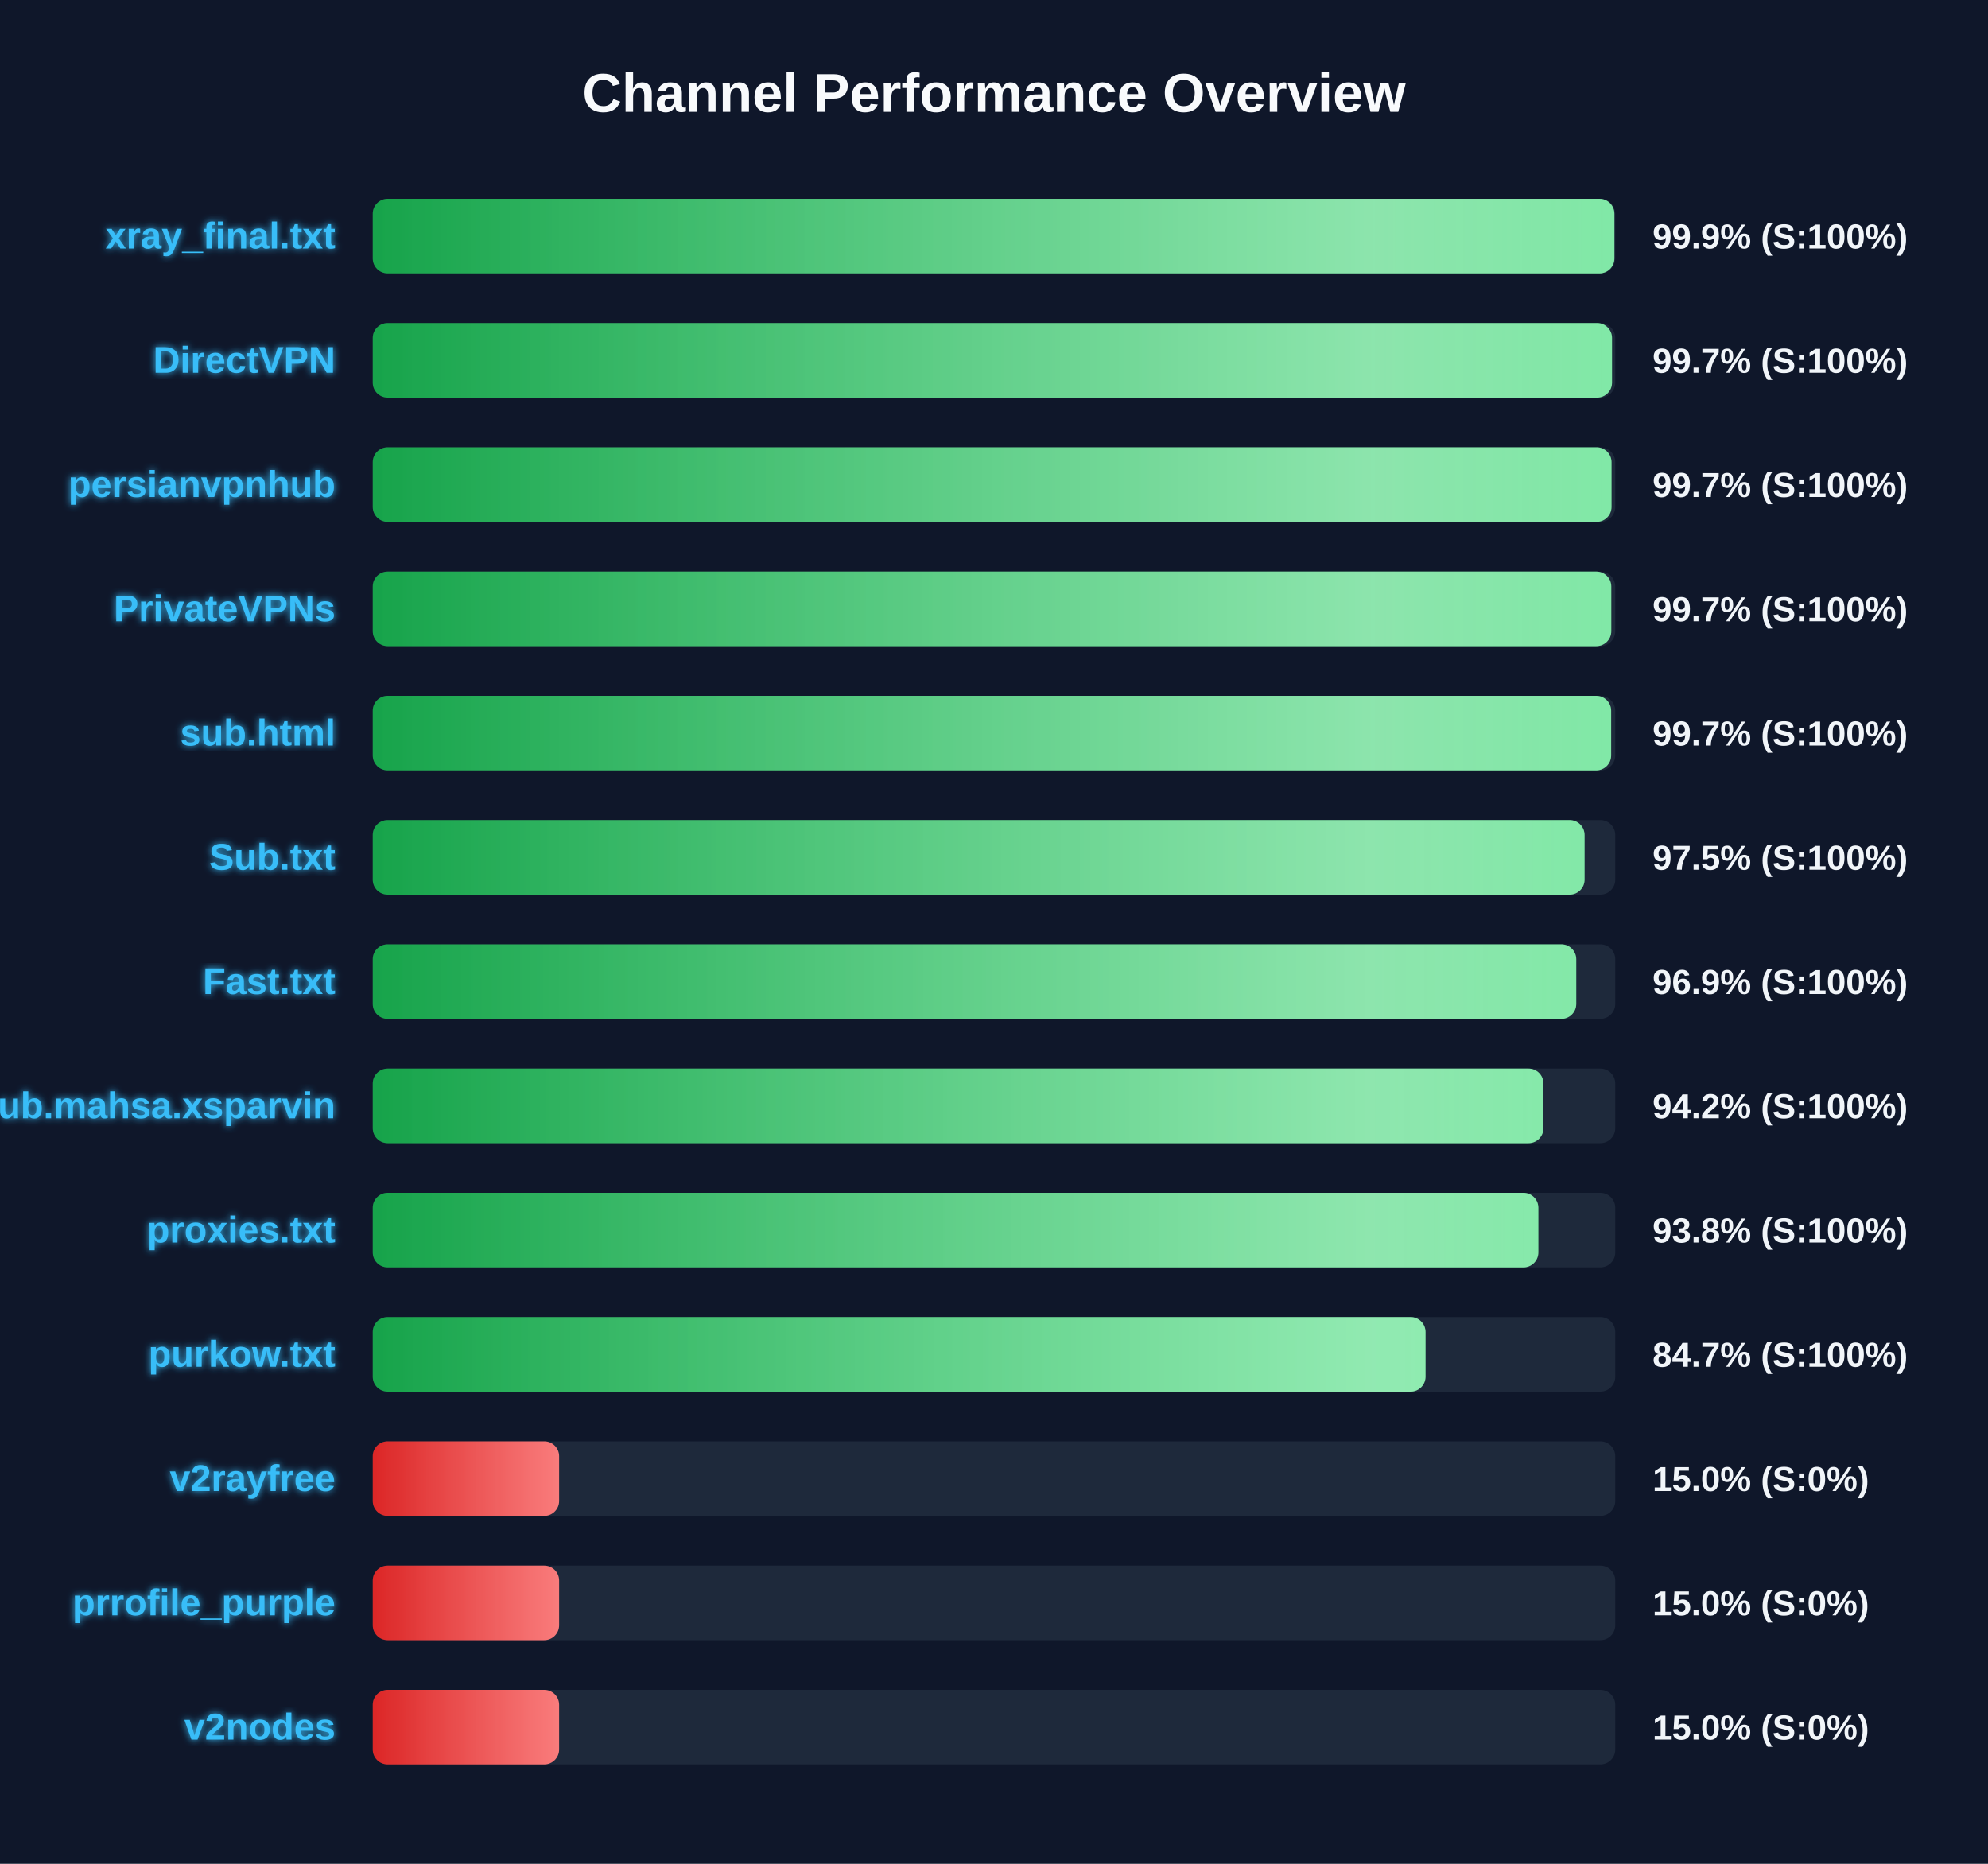
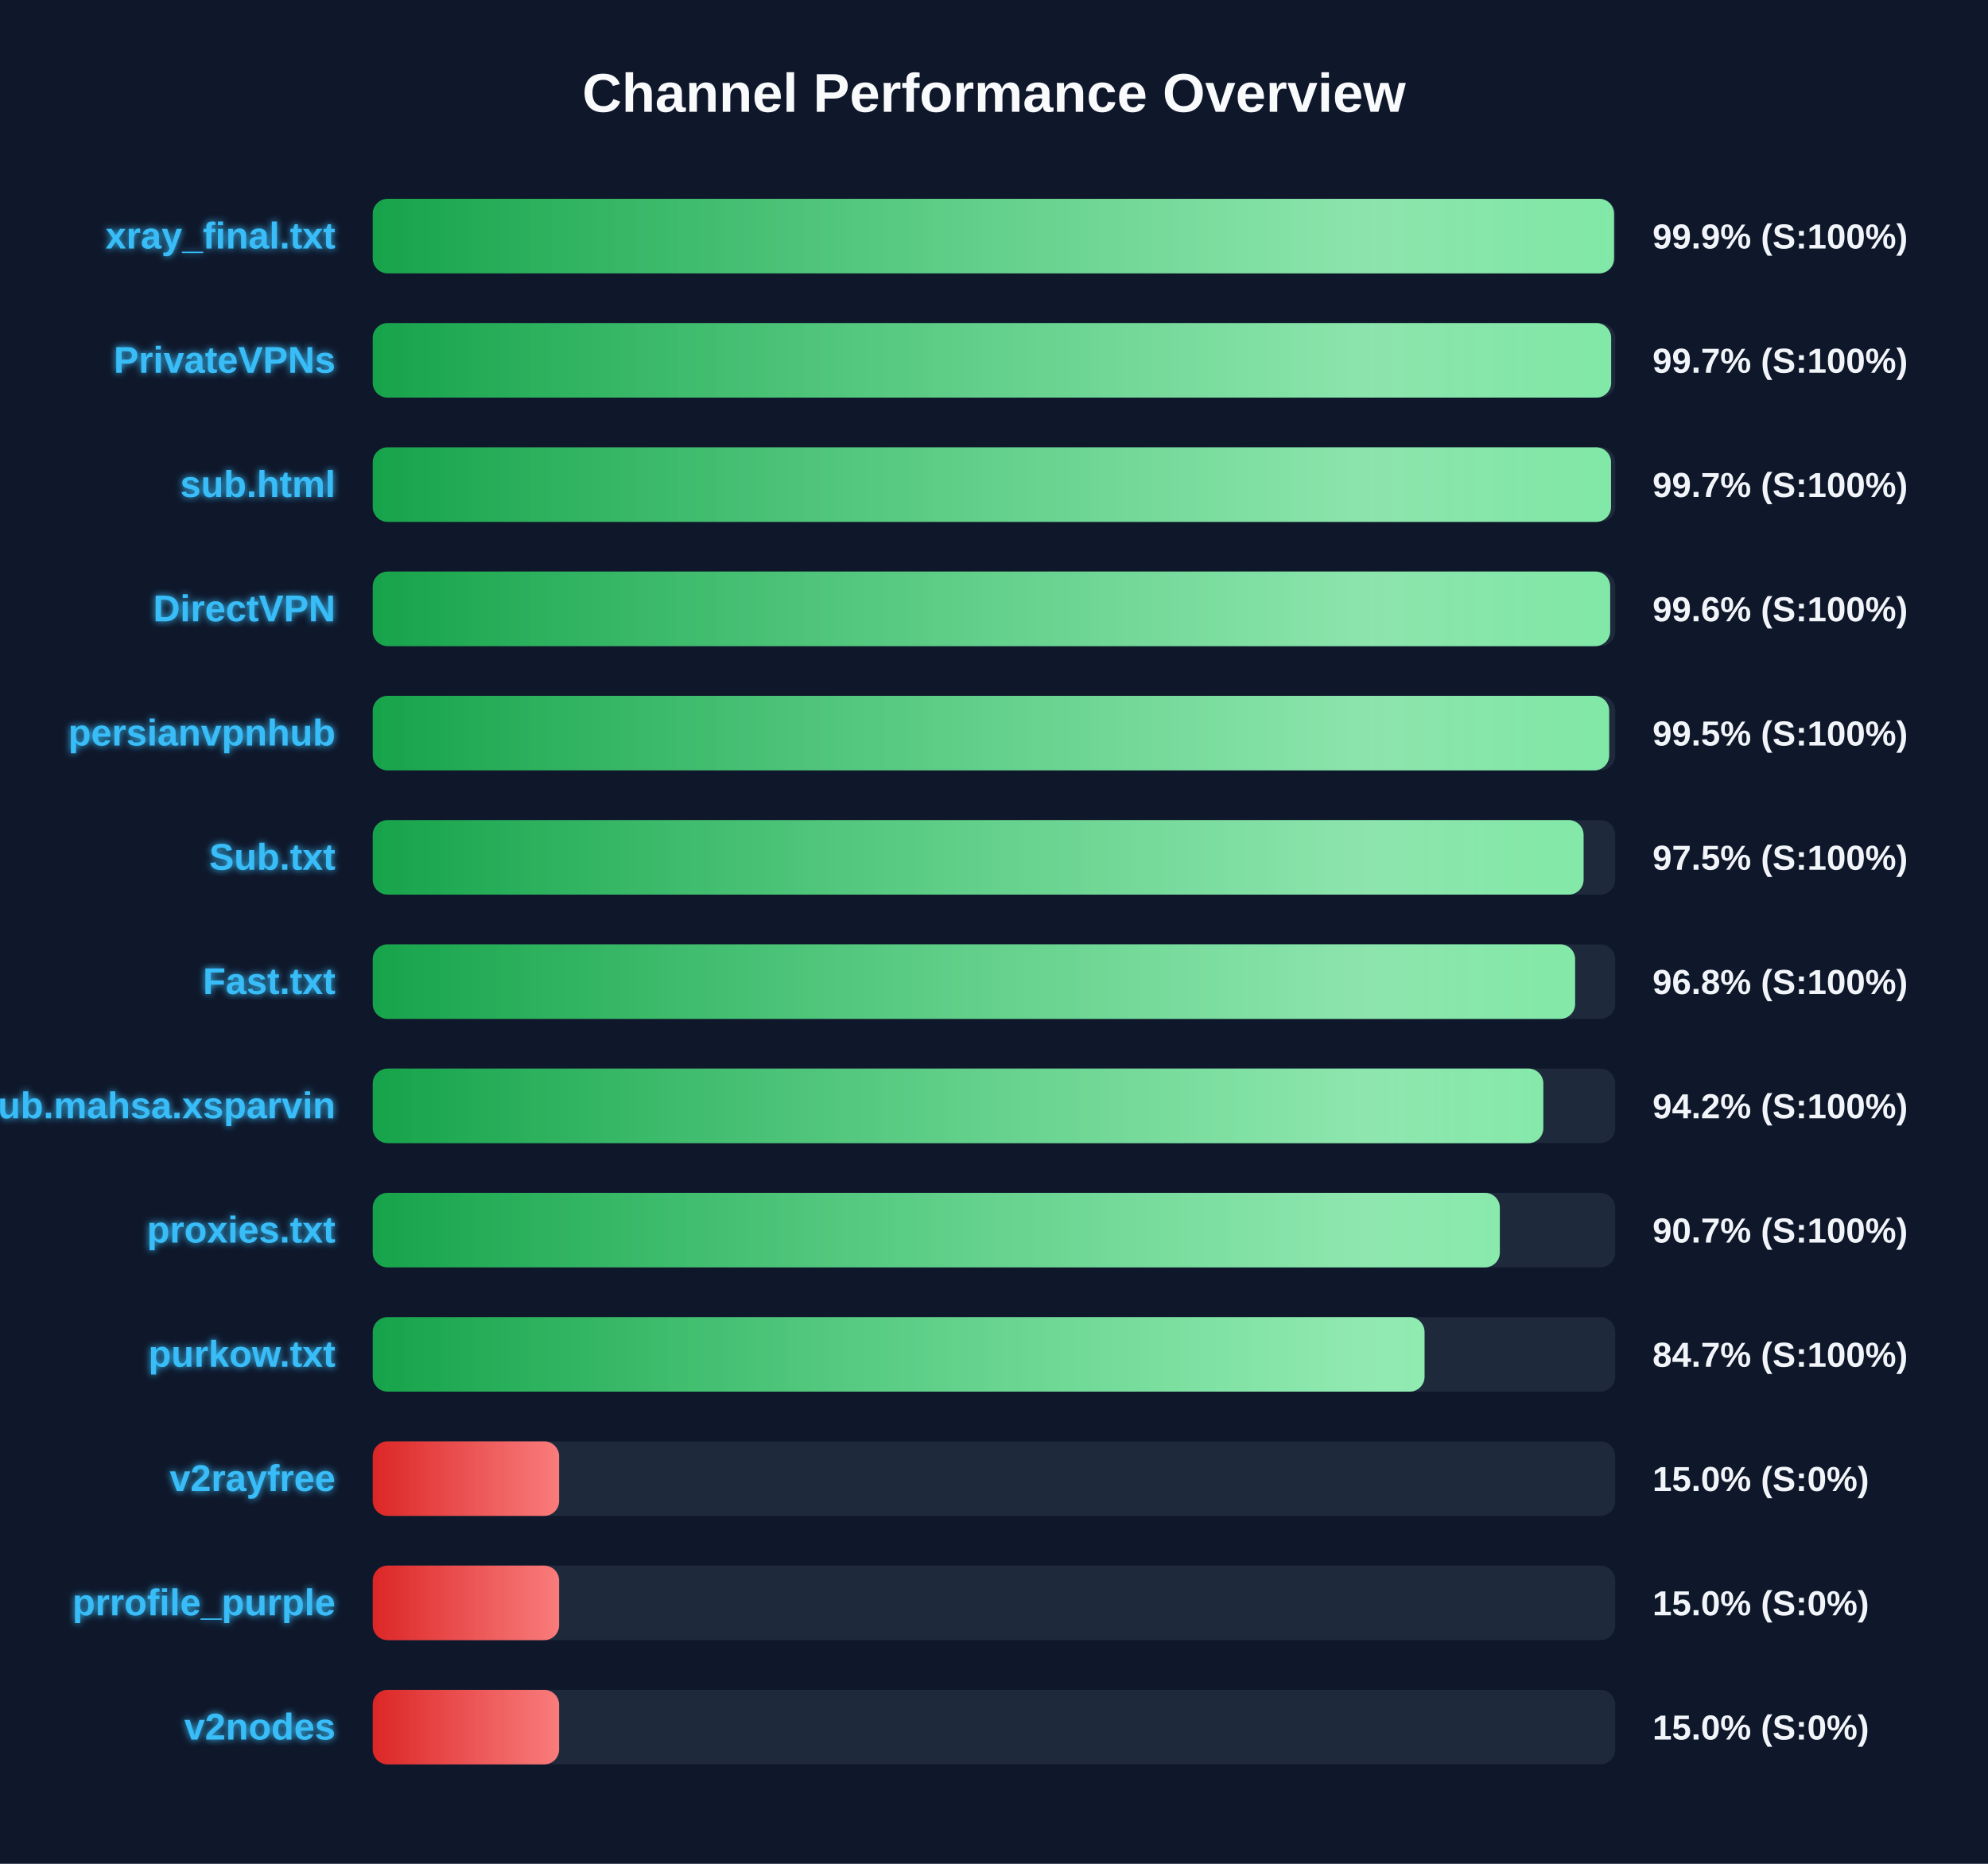
<svg xmlns="http://www.w3.org/2000/svg" width="800" height="750" version="1.1">
  <defs>
    <linearGradient id="grad-green" x1="0%" y1="0%" x2="100%" y2="0%">
      <stop offset="0%" stop-color="#16a34a" />
      <stop offset="100%" stop-color="#4ade80" />
    </linearGradient>
    <linearGradient id="grad-yellow" x1="0%" y1="0%" x2="100%" y2="0%">
      <stop offset="0%" stop-color="#ca8a04" />
      <stop offset="100%" stop-color="#fde047" />
    </linearGradient>
    <linearGradient id="grad-red" x1="0%" y1="0%" x2="100%" y2="0%">
      <stop offset="0%" stop-color="#dc2626" />
      <stop offset="100%" stop-color="#f87171" />
    </linearGradient>
    <linearGradient id="shimmer" x1="0%" y1="0%" x2="100%" y2="0%">
      <stop offset="0%" stop-color="rgba(255,255,255,0)" />
      <stop offset="50%" stop-color="rgba(255,255,255,0.4)" />
      <stop offset="100%" stop-color="rgba(255,255,255,0)" />
    </linearGradient>
    <filter id="glow" x="-20%" y="-20%" width="140%" height="140%">
      <feGaussianBlur stdDeviation="1.5" result="blur" />
      <feComposite in="SourceGraphic" in2="blur" operator="over" />
    </filter>
  </defs>
  <style>
        .bg-rect { fill: #0f172a; }
        .title { font: bold 22px 'Segoe UI', Arial, sans-serif; fill: #f8fafc; }
        .row { font: bold 15px 'Segoe UI', Arial, sans-serif; fill: #38bdf8; filter: url(#glow); }
        .score { font: bold 14px 'Segoe UI', Arial, sans-serif; fill: #f1f5f9; }
        @keyframes shimmer-anim {
            0% { transform: translateX(-100%); }
            100% { transform: translateX(200%); }
        }
        .shimmer-rect {
            animation: shimmer-anim 2.5s infinite linear;
        }
    </style>
  <rect width="100%" height="100%" class="bg-rect" />
  <text x="400" y="45" text-anchor="middle" class="title">Channel Performance Overview</text>
  <rect x="150" y="80" width="500" height="30" fill="#1e293b" rx="6" />
  <clipPath id="clip-0">
-     <rect x="150" y="80" width="499.65" height="30" rx="6" />
+     <rect x="150" y="80" width="499.5" height="30" rx="6" />
  </clipPath>
-   <rect x="150" y="80" width="499.65" height="30" fill="url(#grad-green)" rx="6" />
+   <rect x="150" y="80" width="499.5" height="30" fill="url(#grad-green)" rx="6" />
  <g clip-path="url(#clip-0)">
    <rect x="150" y="80" width="100%" height="30" fill="url(#shimmer)" class="shimmer-rect" />
  </g>
  <text x="135" y="100" text-anchor="end" class="row">xray_final.txt</text>
  <text x="665" y="100" text-anchor="start" class="score">99.9% (S:100%)</text>
  <rect x="150" y="130" width="500" height="30" fill="#1e293b" rx="6" />
  <clipPath id="clip-1">
-     <rect x="150" y="130" width="498.7" height="30" rx="6" />
+     <rect x="150" y="130" width="498.35" height="30" rx="6" />
  </clipPath>
-   <rect x="150" y="130" width="498.7" height="30" fill="url(#grad-green)" rx="6" />
+   <rect x="150" y="130" width="498.35" height="30" fill="url(#grad-green)" rx="6" />
  <g clip-path="url(#clip-1)">
    <rect x="150" y="130" width="100%" height="30" fill="url(#shimmer)" class="shimmer-rect" />
  </g>
-   <text x="135" y="150" text-anchor="end" class="row">DirectVPN</text>
+   <text x="135" y="150" text-anchor="end" class="row">PrivateVPNs</text>
  <text x="665" y="150" text-anchor="start" class="score">99.7% (S:100%)</text>
  <rect x="150" y="180" width="500" height="30" fill="#1e293b" rx="6" />
  <clipPath id="clip-2">
-     <rect x="150" y="180" width="498.5" height="30" rx="6" />
+     <rect x="150" y="180" width="498.3" height="30" rx="6" />
  </clipPath>
-   <rect x="150" y="180" width="498.5" height="30" fill="url(#grad-green)" rx="6" />
+   <rect x="150" y="180" width="498.3" height="30" fill="url(#grad-green)" rx="6" />
  <g clip-path="url(#clip-2)">
    <rect x="150" y="180" width="100%" height="30" fill="url(#shimmer)" class="shimmer-rect" />
  </g>
-   <text x="135" y="200" text-anchor="end" class="row">persianvpnhub</text>
+   <text x="135" y="200" text-anchor="end" class="row">sub.html</text>
  <text x="665" y="200" text-anchor="start" class="score">99.7% (S:100%)</text>
  <rect x="150" y="230" width="500" height="30" fill="#1e293b" rx="6" />
  <clipPath id="clip-3">
-     <rect x="150" y="230" width="498.4" height="30" rx="6" />
+     <rect x="150" y="230" width="497.95" height="30" rx="6" />
  </clipPath>
-   <rect x="150" y="230" width="498.4" height="30" fill="url(#grad-green)" rx="6" />
+   <rect x="150" y="230" width="497.95" height="30" fill="url(#grad-green)" rx="6" />
  <g clip-path="url(#clip-3)">
    <rect x="150" y="230" width="100%" height="30" fill="url(#shimmer)" class="shimmer-rect" />
  </g>
-   <text x="135" y="250" text-anchor="end" class="row">PrivateVPNs</text>
-   <text x="665" y="250" text-anchor="start" class="score">99.7% (S:100%)</text>
+   <text x="135" y="250" text-anchor="end" class="row">DirectVPN</text>
+   <text x="665" y="250" text-anchor="start" class="score">99.6% (S:100%)</text>
  <rect x="150" y="280" width="500" height="30" fill="#1e293b" rx="6" />
  <clipPath id="clip-4">
-     <rect x="150" y="280" width="498.35" height="30" rx="6" />
+     <rect x="150" y="280" width="497.55" height="30" rx="6" />
  </clipPath>
-   <rect x="150" y="280" width="498.35" height="30" fill="url(#grad-green)" rx="6" />
+   <rect x="150" y="280" width="497.55" height="30" fill="url(#grad-green)" rx="6" />
  <g clip-path="url(#clip-4)">
    <rect x="150" y="280" width="100%" height="30" fill="url(#shimmer)" class="shimmer-rect" />
  </g>
-   <text x="135" y="300" text-anchor="end" class="row">sub.html</text>
-   <text x="665" y="300" text-anchor="start" class="score">99.7% (S:100%)</text>
+   <text x="135" y="300" text-anchor="end" class="row">persianvpnhub</text>
+   <text x="665" y="300" text-anchor="start" class="score">99.5% (S:100%)</text>
  <rect x="150" y="330" width="500" height="30" fill="#1e293b" rx="6" />
  <clipPath id="clip-5">
-     <rect x="150" y="330" width="487.65" height="30" rx="6" />
+     <rect x="150" y="330" width="487.25" height="30" rx="6" />
  </clipPath>
-   <rect x="150" y="330" width="487.65" height="30" fill="url(#grad-green)" rx="6" />
+   <rect x="150" y="330" width="487.25" height="30" fill="url(#grad-green)" rx="6" />
  <g clip-path="url(#clip-5)">
    <rect x="150" y="330" width="100%" height="30" fill="url(#shimmer)" class="shimmer-rect" />
  </g>
  <text x="135" y="350" text-anchor="end" class="row">Sub.txt</text>
  <text x="665" y="350" text-anchor="start" class="score">97.5% (S:100%)</text>
  <rect x="150" y="380" width="500" height="30" fill="#1e293b" rx="6" />
  <clipPath id="clip-6">
-     <rect x="150" y="380" width="484.3" height="30" rx="6" />
+     <rect x="150" y="380" width="483.85" height="30" rx="6" />
  </clipPath>
-   <rect x="150" y="380" width="484.3" height="30" fill="url(#grad-green)" rx="6" />
+   <rect x="150" y="380" width="483.85" height="30" fill="url(#grad-green)" rx="6" />
  <g clip-path="url(#clip-6)">
    <rect x="150" y="380" width="100%" height="30" fill="url(#shimmer)" class="shimmer-rect" />
  </g>
  <text x="135" y="400" text-anchor="end" class="row">Fast.txt</text>
-   <text x="665" y="400" text-anchor="start" class="score">96.9% (S:100%)</text>
+   <text x="665" y="400" text-anchor="start" class="score">96.8% (S:100%)</text>
  <rect x="150" y="430" width="500" height="30" fill="#1e293b" rx="6" />
  <clipPath id="clip-7">
-     <rect x="150" y="430" width="471.1" height="30" rx="6" />
+     <rect x="150" y="430" width="471.05" height="30" rx="6" />
  </clipPath>
-   <rect x="150" y="430" width="471.1" height="30" fill="url(#grad-green)" rx="6" />
+   <rect x="150" y="430" width="471.05" height="30" fill="url(#grad-green)" rx="6" />
  <g clip-path="url(#clip-7)">
    <rect x="150" y="430" width="100%" height="30" fill="url(#shimmer)" class="shimmer-rect" />
  </g>
  <text x="135" y="450" text-anchor="end" class="row">Sub.mahsa.xsparvin</text>
  <text x="665" y="450" text-anchor="start" class="score">94.2% (S:100%)</text>
  <rect x="150" y="480" width="500" height="30" fill="#1e293b" rx="6" />
  <clipPath id="clip-8">
-     <rect x="150" y="480" width="469.05" height="30" rx="6" />
+     <rect x="150" y="480" width="453.55" height="30" rx="6" />
  </clipPath>
-   <rect x="150" y="480" width="469.05" height="30" fill="url(#grad-green)" rx="6" />
+   <rect x="150" y="480" width="453.55" height="30" fill="url(#grad-green)" rx="6" />
  <g clip-path="url(#clip-8)">
    <rect x="150" y="480" width="100%" height="30" fill="url(#shimmer)" class="shimmer-rect" />
  </g>
  <text x="135" y="500" text-anchor="end" class="row">proxies.txt</text>
-   <text x="665" y="500" text-anchor="start" class="score">93.8% (S:100%)</text>
+   <text x="665" y="500" text-anchor="start" class="score">90.7% (S:100%)</text>
  <rect x="150" y="530" width="500" height="30" fill="#1e293b" rx="6" />
  <clipPath id="clip-9">
-     <rect x="150" y="530" width="423.65" height="30" rx="6" />
+     <rect x="150" y="530" width="423.25" height="30" rx="6" />
  </clipPath>
-   <rect x="150" y="530" width="423.65" height="30" fill="url(#grad-green)" rx="6" />
+   <rect x="150" y="530" width="423.25" height="30" fill="url(#grad-green)" rx="6" />
  <g clip-path="url(#clip-9)">
    <rect x="150" y="530" width="100%" height="30" fill="url(#shimmer)" class="shimmer-rect" />
  </g>
  <text x="135" y="550" text-anchor="end" class="row">purkow.txt</text>
  <text x="665" y="550" text-anchor="start" class="score">84.7% (S:100%)</text>
  <rect x="150" y="580" width="500" height="30" fill="#1e293b" rx="6" />
  <clipPath id="clip-10">
    <rect x="150" y="580" width="75.0" height="30" rx="6" />
  </clipPath>
  <rect x="150" y="580" width="75.0" height="30" fill="url(#grad-red)" rx="6" />
  <g clip-path="url(#clip-10)">
    <rect x="150" y="580" width="100%" height="30" fill="url(#shimmer)" class="shimmer-rect" />
  </g>
  <text x="135" y="600" text-anchor="end" class="row">v2rayfree</text>
  <text x="665" y="600" text-anchor="start" class="score">15.0% (S:0%)</text>
  <rect x="150" y="630" width="500" height="30" fill="#1e293b" rx="6" />
  <clipPath id="clip-11">
    <rect x="150" y="630" width="75.0" height="30" rx="6" />
  </clipPath>
  <rect x="150" y="630" width="75.0" height="30" fill="url(#grad-red)" rx="6" />
  <g clip-path="url(#clip-11)">
    <rect x="150" y="630" width="100%" height="30" fill="url(#shimmer)" class="shimmer-rect" />
  </g>
  <text x="135" y="650" text-anchor="end" class="row">prrofile_purple</text>
  <text x="665" y="650" text-anchor="start" class="score">15.0% (S:0%)</text>
  <rect x="150" y="680" width="500" height="30" fill="#1e293b" rx="6" />
  <clipPath id="clip-12">
    <rect x="150" y="680" width="75.0" height="30" rx="6" />
  </clipPath>
  <rect x="150" y="680" width="75.0" height="30" fill="url(#grad-red)" rx="6" />
  <g clip-path="url(#clip-12)">
    <rect x="150" y="680" width="100%" height="30" fill="url(#shimmer)" class="shimmer-rect" />
  </g>
  <text x="135" y="700" text-anchor="end" class="row">v2nodes</text>
  <text x="665" y="700" text-anchor="start" class="score">15.0% (S:0%)</text>
</svg>
